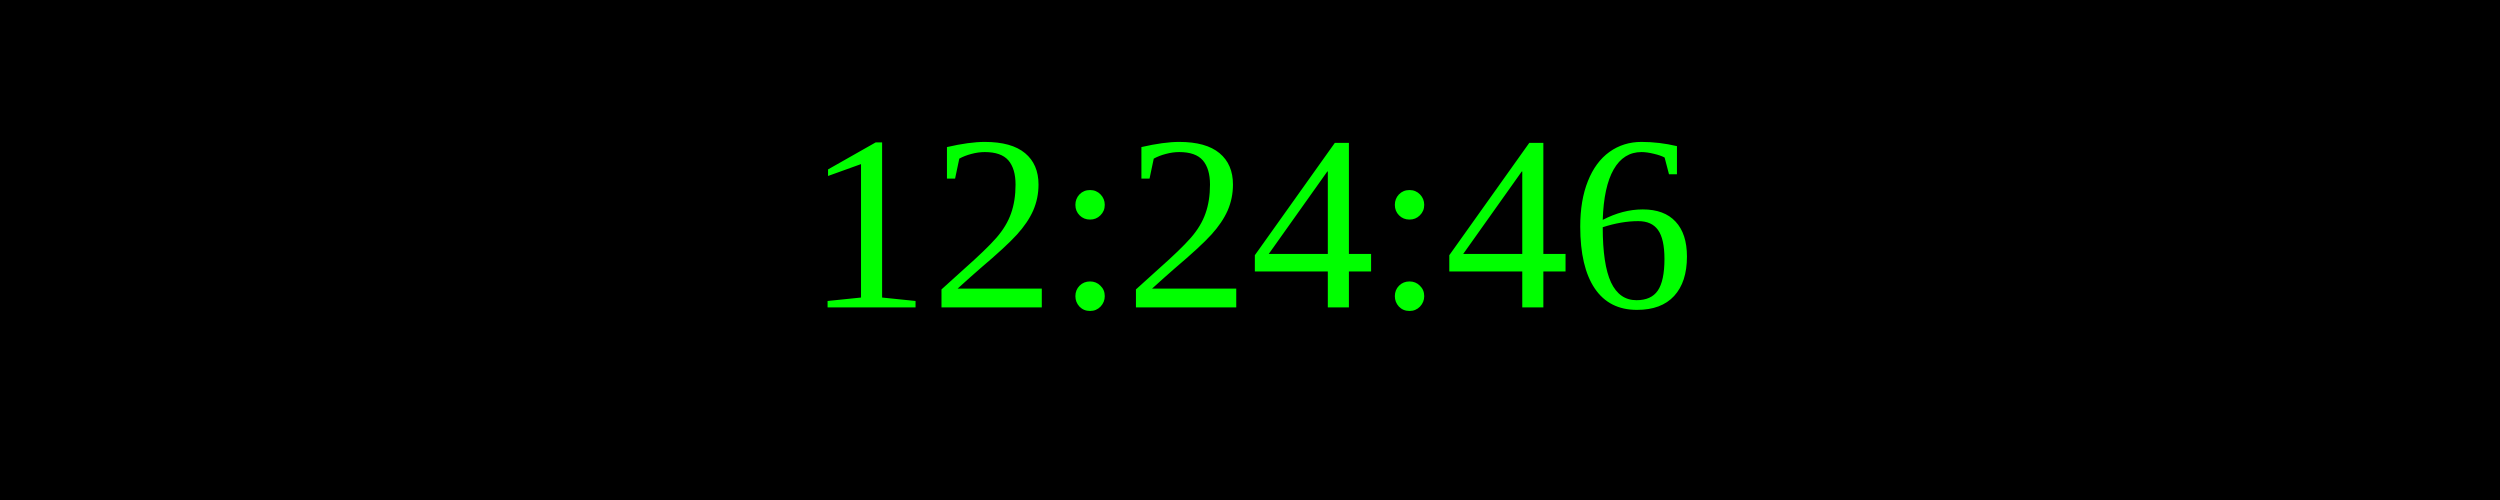
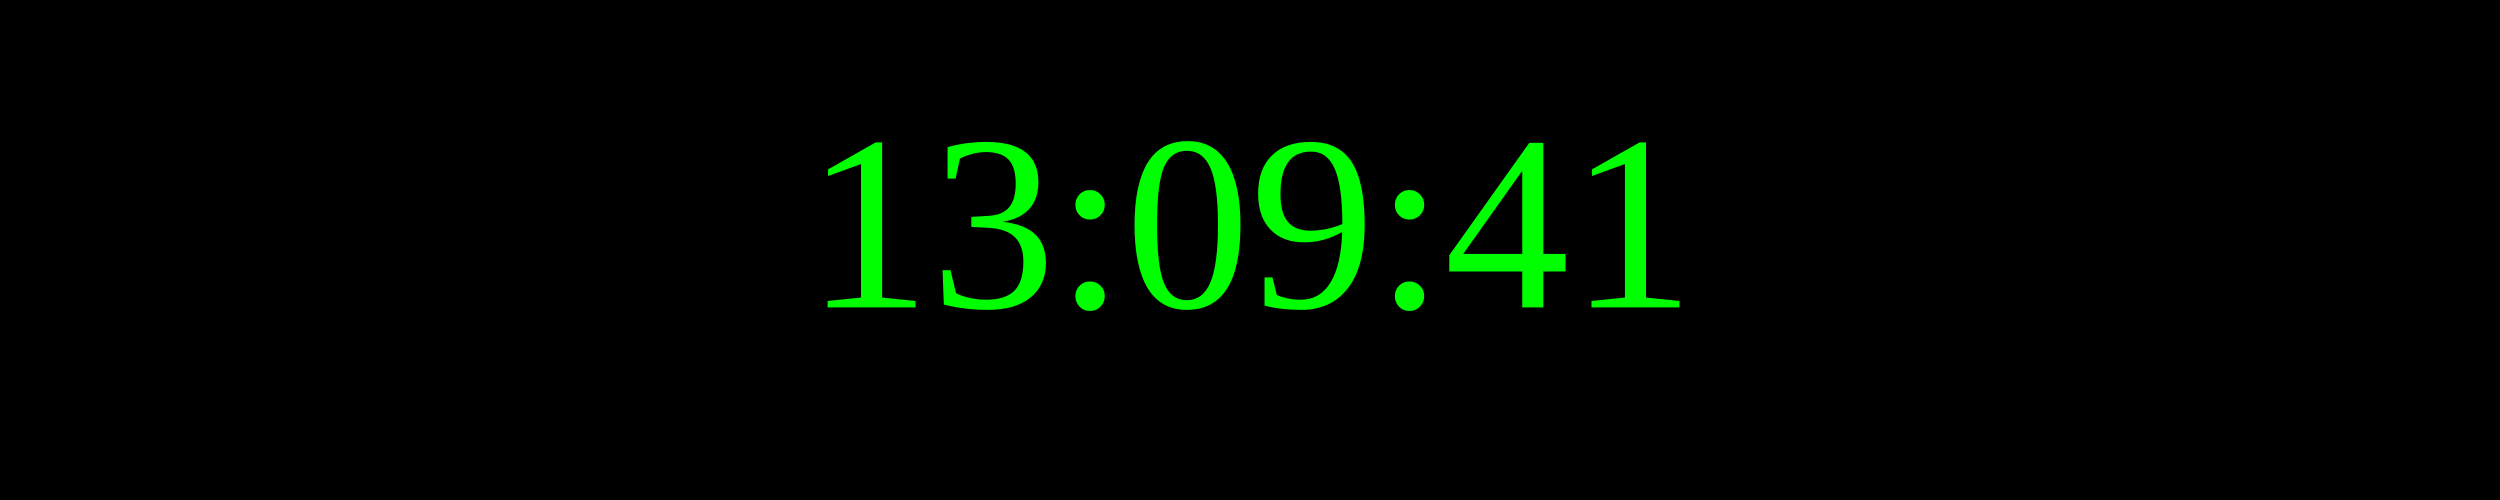
<svg xmlns="http://www.w3.org/2000/svg" width="250" height="50">
  <rect width="100%" height="100%" fill="black" />
  <text x="50%" y="50%" font-size="25" fill="lime" text-anchor="middle" dominant-baseline="middle">
- 12:24:46
+ 13:09:41
</text>
</svg>
